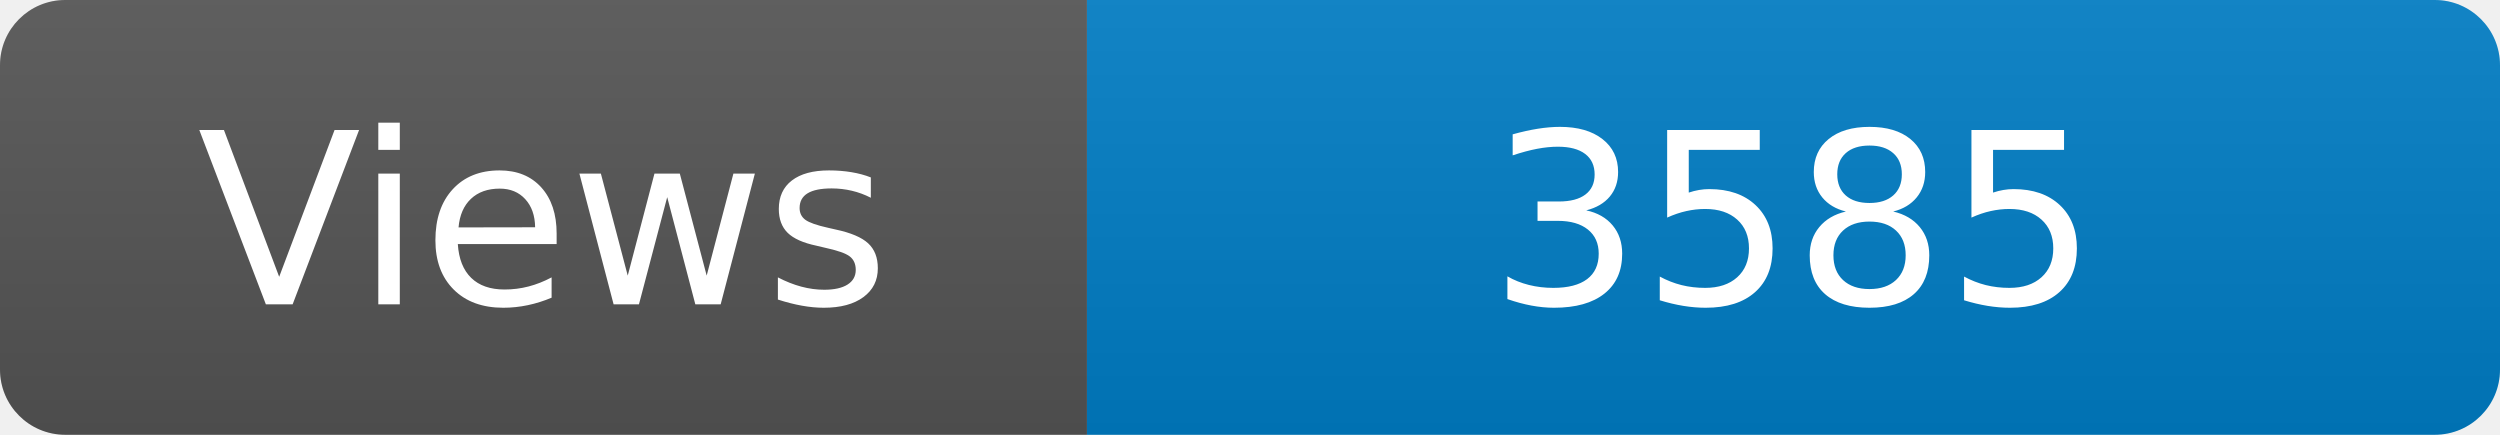
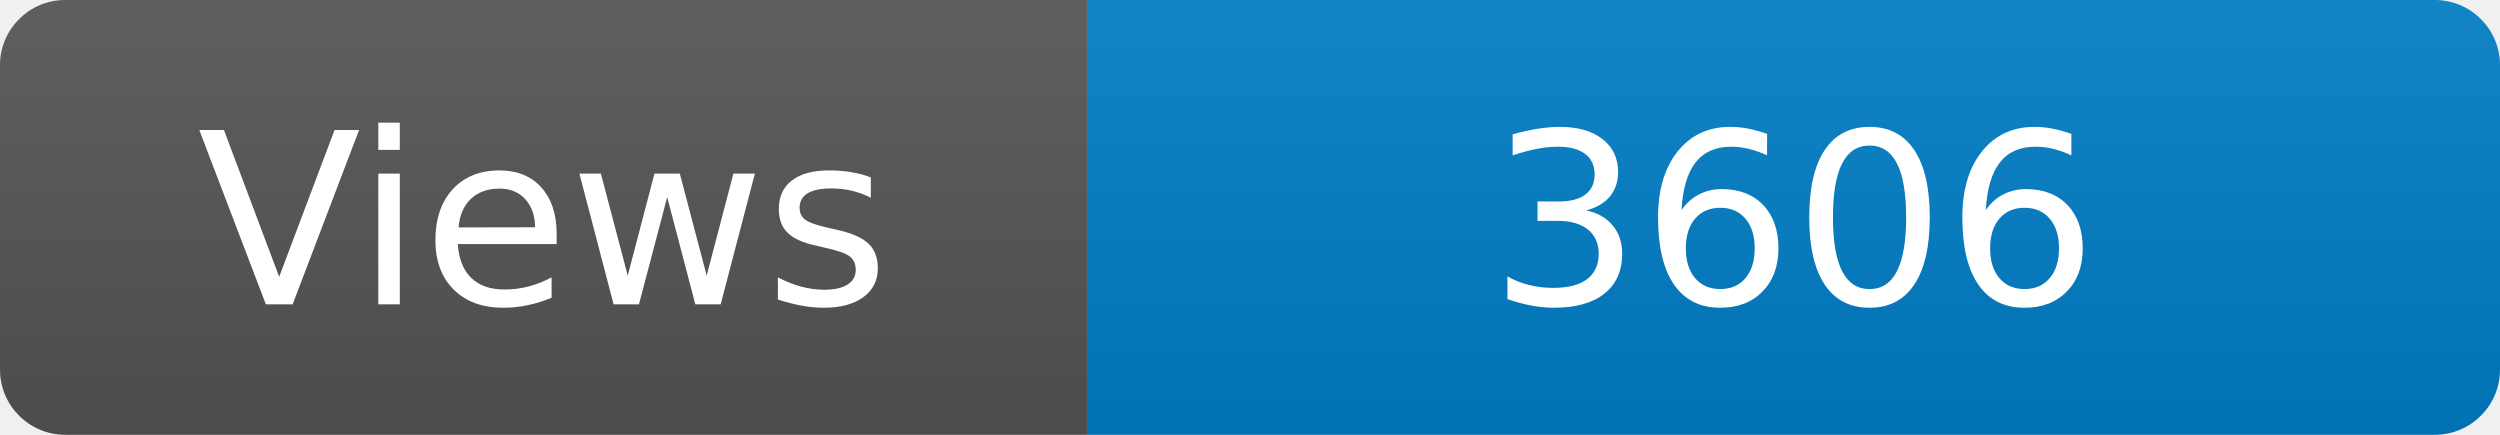
<svg xmlns="http://www.w3.org/2000/svg" width="115" height="20" role="img" aria-label="Maintained?: yes">
  <linearGradient id="s" x2="0" y2="100%">
    <stop offset="0" stop-color="#bbb" stop-opacity=".1" />
    <stop offset="1" stop-opacity=".1" />
  </linearGradient>
  <clipPath id="r">
    <rect width="115" height="20" rx="3" fill="#fff" />
  </clipPath>
  <g clip-path="url(#r)">
    <rect width="50" height="20" fill="#555" />
    <rect x="50" width="160" height="20" fill="#007ec6" />
    <rect width="115" height="20" fill="url(#s)" />
  </g>
  <g fill="#fff" text-anchor="middle" font-family="Verdana,Geneva,DejaVu Sans,sans-serif" font-size="110">
    <text x="250" y="140" transform="scale(.1)" fill="#fff">Views</text>
-     <text x="825" y="140" transform="scale(.1)" fill="#fff">3585</text>
+     <text x="825" y="140" transform="scale(.1)" fill="#fff">3606</text>
  </g>
</svg>
